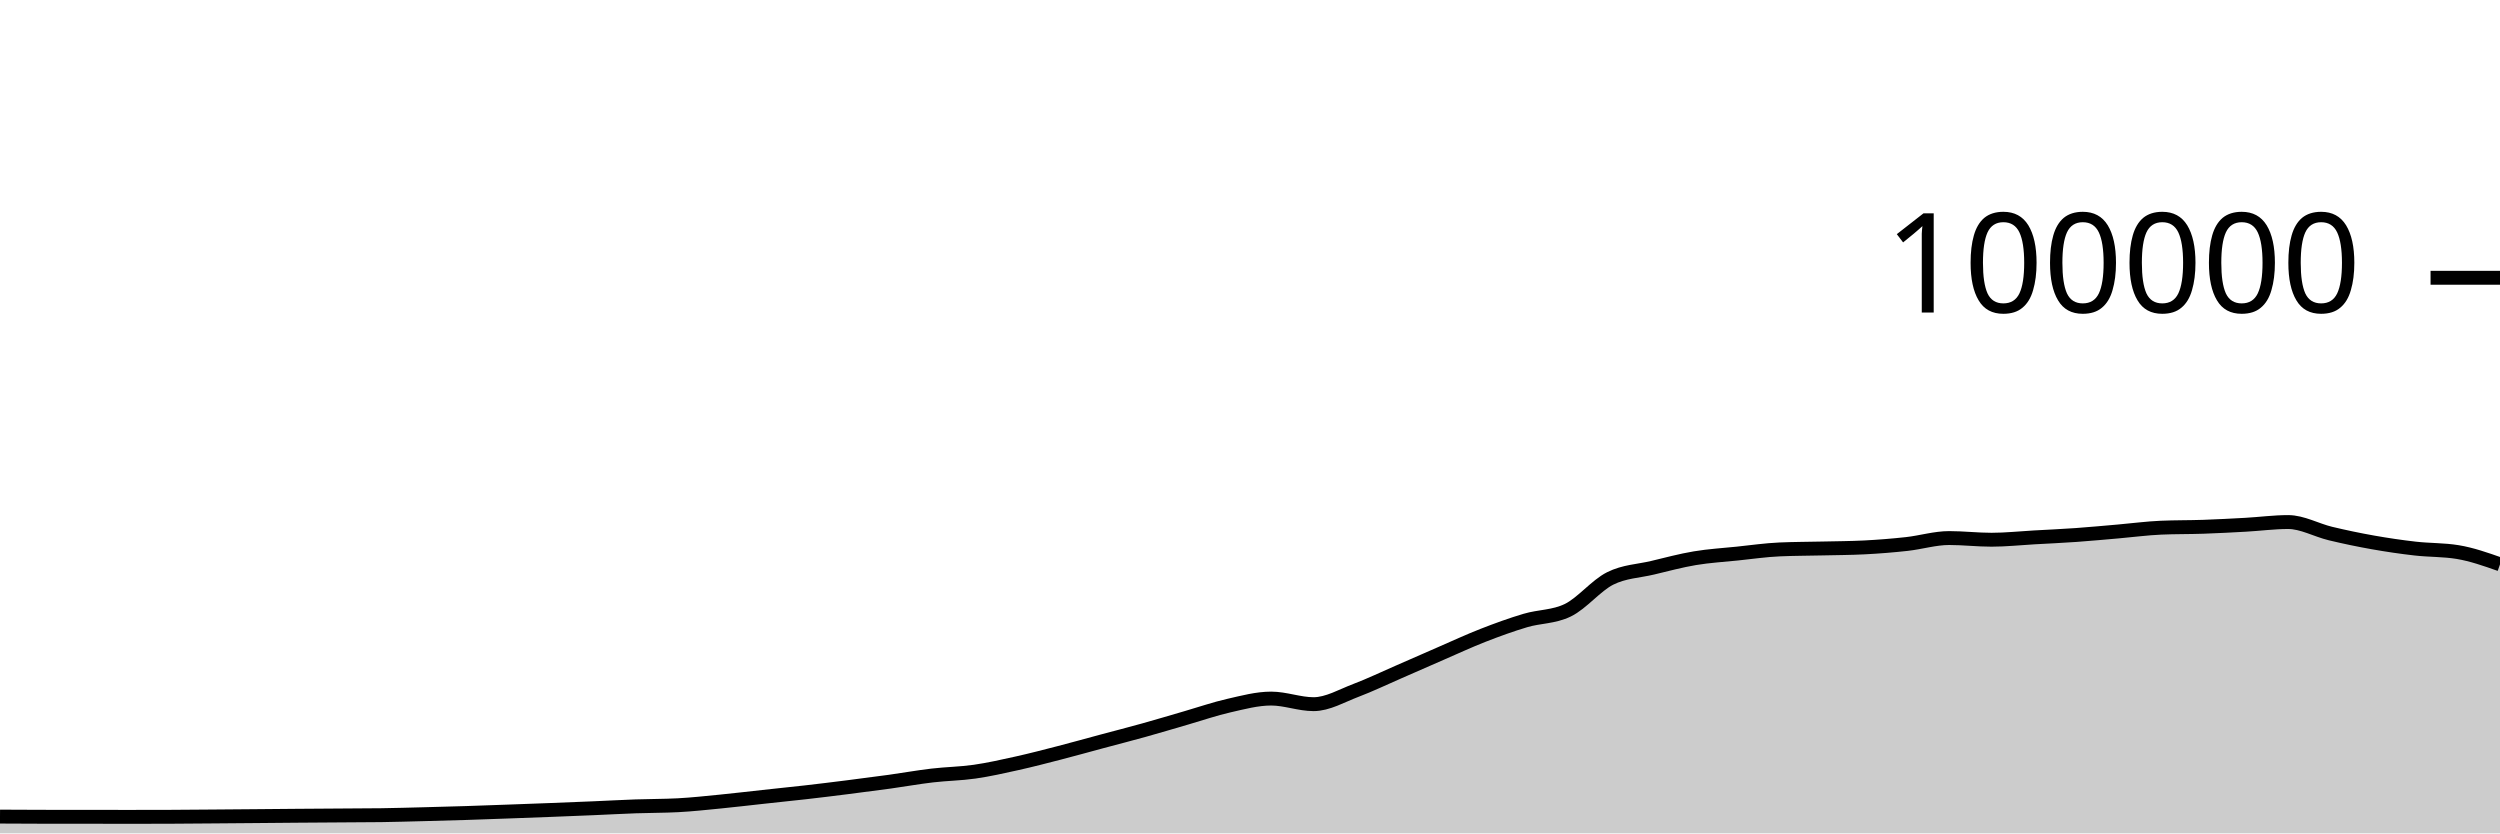
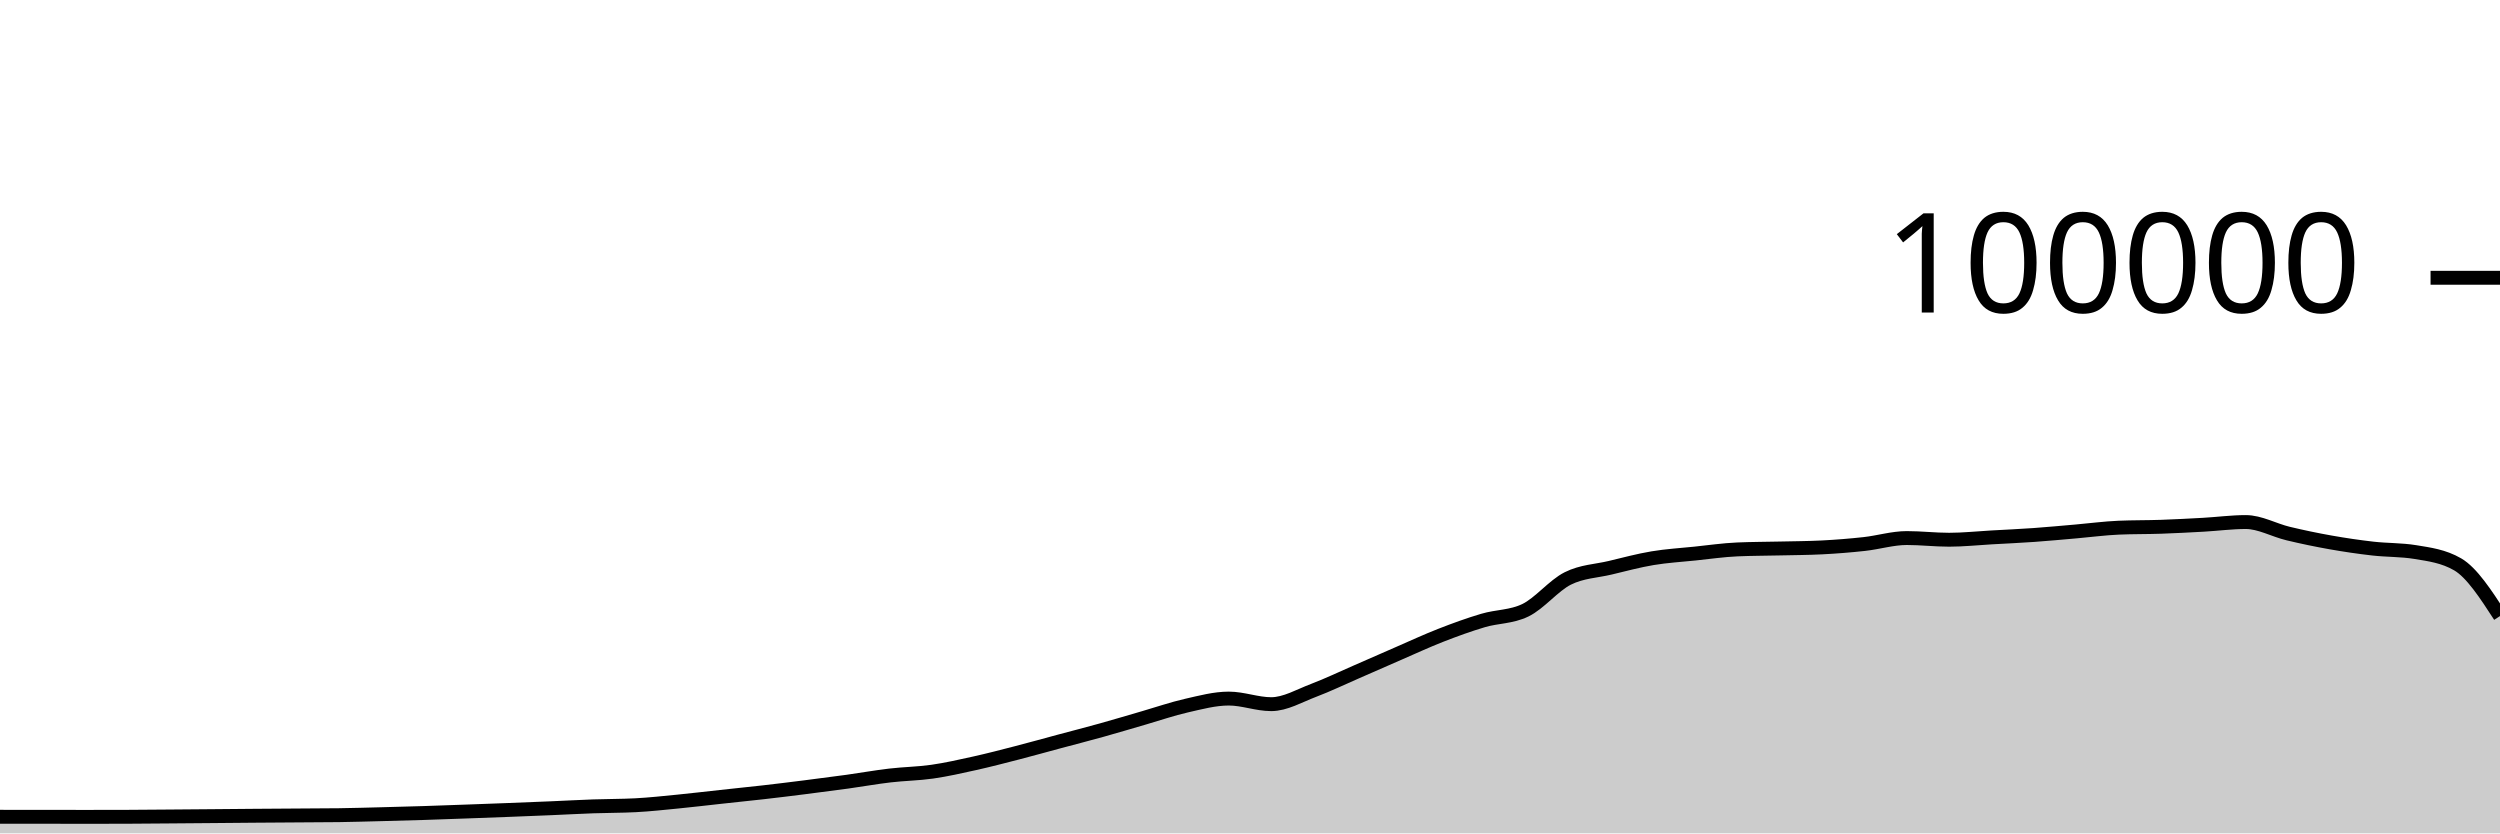
<svg xmlns="http://www.w3.org/2000/svg" viewBox="0 0 180 60">
  <g transform="translate(0,20)">
-     <path class="area" fill="rgba(0, 0, 0, 0.2)" d="M0,38.795C1.017,38.801,2.034,38.807,3.051,38.808C4.068,38.809,5.085,38.808,6.102,38.809C7.119,38.81,8.136,38.814,9.153,38.814C10.169,38.814,11.186,38.813,12.203,38.809C13.22,38.805,14.237,38.795,15.254,38.787C16.271,38.779,17.288,38.771,18.305,38.762C19.322,38.754,20.339,38.743,21.356,38.735C22.373,38.727,23.39,38.721,24.407,38.714C25.424,38.707,26.441,38.707,27.458,38.693C28.475,38.678,29.492,38.648,30.508,38.622C31.525,38.596,32.542,38.569,33.559,38.537C34.576,38.505,35.593,38.467,36.61,38.43C37.627,38.394,38.644,38.357,39.661,38.317C40.678,38.278,41.695,38.237,42.712,38.194C43.729,38.151,44.746,38.094,45.763,38.058C46.78,38.021,47.797,38.031,48.814,37.977C49.831,37.924,50.847,37.811,51.864,37.712C52.881,37.612,53.898,37.489,54.915,37.379C55.932,37.269,56.949,37.166,57.966,37.05C58.983,36.934,60,36.809,61.017,36.68C62.034,36.552,63.051,36.42,64.068,36.28C65.085,36.139,66.102,35.955,67.119,35.836C68.136,35.716,69.153,35.707,70.169,35.561C71.186,35.415,72.203,35.185,73.22,34.959C74.237,34.733,75.254,34.468,76.271,34.205C77.288,33.943,78.305,33.657,79.322,33.384C80.339,33.111,81.356,32.852,82.373,32.568C83.39,32.285,84.407,31.977,85.424,31.683C86.441,31.389,87.458,31.036,88.475,30.805C89.492,30.574,90.508,30.297,91.525,30.297C92.542,30.297,93.559,30.7,94.576,30.7C95.593,30.7,96.61,30.092,97.627,29.708C98.644,29.323,99.661,28.833,100.678,28.391C101.695,27.949,102.712,27.498,103.729,27.056C104.746,26.615,105.763,26.141,106.78,25.744C107.797,25.347,108.814,24.976,109.831,24.675C110.847,24.374,111.864,24.429,112.881,23.937C113.898,23.445,114.915,22.158,115.932,21.648C116.949,21.139,117.966,21.122,118.983,20.879C120,20.636,121.017,20.361,122.034,20.191C123.051,20.02,124.068,19.963,125.085,19.857C126.102,19.752,127.119,19.602,128.136,19.558C129.153,19.513,130.169,19.515,131.186,19.491C132.203,19.467,133.22,19.465,134.237,19.413C135.254,19.361,136.271,19.28,137.288,19.168C138.305,19.055,139.322,18.74,140.339,18.74C141.356,18.74,142.373,18.861,143.39,18.861C144.407,18.861,145.424,18.75,146.441,18.693C147.458,18.636,148.475,18.591,149.492,18.519C150.508,18.447,151.525,18.349,152.542,18.262C153.559,18.174,154.576,18.037,155.593,17.993C156.61,17.949,157.627,17.963,158.644,17.928C159.661,17.892,160.678,17.839,161.695,17.782C162.712,17.725,163.729,17.587,164.746,17.587C165.763,17.587,166.78,18.172,167.797,18.416C168.814,18.66,169.831,18.872,170.847,19.052C171.864,19.233,172.881,19.382,173.898,19.498C174.915,19.614,175.932,19.581,176.949,19.748C177.966,19.915,178.983,20.274,180,20.632L180,40C178.983,40,177.966,40,176.949,40C175.932,40,174.915,40,173.898,40C172.881,40,171.864,40,170.847,40C169.831,40,168.814,40,167.797,40C166.78,40,165.763,40,164.746,40C163.729,40,162.712,40,161.695,40C160.678,40,159.661,40,158.644,40C157.627,40,156.61,40,155.593,40C154.576,40,153.559,40,152.542,40C151.525,40,150.508,40,149.492,40C148.475,40,147.458,40,146.441,40C145.424,40,144.407,40,143.39,40C142.373,40,141.356,40,140.339,40C139.322,40,138.305,40,137.288,40C136.271,40,135.254,40,134.237,40C133.22,40,132.203,40,131.186,40C130.169,40,129.153,40,128.136,40C127.119,40,126.102,40,125.085,40C124.068,40,123.051,40,122.034,40C121.017,40,120,40,118.983,40C117.966,40,116.949,40,115.932,40C114.915,40,113.898,40,112.881,40C111.864,40,110.847,40,109.831,40C108.814,40,107.797,40,106.78,40C105.763,40,104.746,40,103.729,40C102.712,40,101.695,40,100.678,40C99.661,40,98.644,40,97.627,40C96.61,40,95.593,40,94.576,40C93.559,40,92.542,40,91.525,40C90.508,40,89.492,40,88.475,40C87.458,40,86.441,40,85.424,40C84.407,40,83.39,40,82.373,40C81.356,40,80.339,40,79.322,40C78.305,40,77.288,40,76.271,40C75.254,40,74.237,40,73.22,40C72.203,40,71.186,40,70.169,40C69.153,40,68.136,40,67.119,40C66.102,40,65.085,40,64.068,40C63.051,40,62.034,40,61.017,40C60,40,58.983,40,57.966,40C56.949,40,55.932,40,54.915,40C53.898,40,52.881,40,51.864,40C50.847,40,49.831,40,48.814,40C47.797,40,46.78,40,45.763,40C44.746,40,43.729,40,42.712,40C41.695,40,40.678,40,39.661,40C38.644,40,37.627,40,36.61,40C35.593,40,34.576,40,33.559,40C32.542,40,31.525,40,30.508,40C29.492,40,28.475,40,27.458,40C26.441,40,25.424,40,24.407,40C23.39,40,22.373,40,21.356,40C20.339,40,19.322,40,18.305,40C17.288,40,16.271,40,15.254,40C14.237,40,13.22,40,12.203,40C11.186,40,10.169,40,9.153,40C8.136,40,7.119,40,6.102,40C5.085,40,4.068,40,3.051,40C2.034,40,1.017,40,0,40Z" />
-     <path class="line" stroke="black" fill="none" d="M0,38.795C1.017,38.801,2.034,38.807,3.051,38.808C4.068,38.809,5.085,38.808,6.102,38.809C7.119,38.81,8.136,38.814,9.153,38.814C10.169,38.814,11.186,38.813,12.203,38.809C13.22,38.805,14.237,38.795,15.254,38.787C16.271,38.779,17.288,38.771,18.305,38.762C19.322,38.754,20.339,38.743,21.356,38.735C22.373,38.727,23.39,38.721,24.407,38.714C25.424,38.707,26.441,38.707,27.458,38.693C28.475,38.678,29.492,38.648,30.508,38.622C31.525,38.596,32.542,38.569,33.559,38.537C34.576,38.505,35.593,38.467,36.61,38.43C37.627,38.394,38.644,38.357,39.661,38.317C40.678,38.278,41.695,38.237,42.712,38.194C43.729,38.151,44.746,38.094,45.763,38.058C46.78,38.021,47.797,38.031,48.814,37.977C49.831,37.924,50.847,37.811,51.864,37.712C52.881,37.612,53.898,37.489,54.915,37.379C55.932,37.269,56.949,37.166,57.966,37.05C58.983,36.934,60,36.809,61.017,36.68C62.034,36.552,63.051,36.42,64.068,36.28C65.085,36.139,66.102,35.955,67.119,35.836C68.136,35.716,69.153,35.707,70.169,35.561C71.186,35.415,72.203,35.185,73.22,34.959C74.237,34.733,75.254,34.468,76.271,34.205C77.288,33.943,78.305,33.657,79.322,33.384C80.339,33.111,81.356,32.852,82.373,32.568C83.39,32.285,84.407,31.977,85.424,31.683C86.441,31.389,87.458,31.036,88.475,30.805C89.492,30.574,90.508,30.297,91.525,30.297C92.542,30.297,93.559,30.7,94.576,30.7C95.593,30.7,96.61,30.092,97.627,29.708C98.644,29.323,99.661,28.833,100.678,28.391C101.695,27.949,102.712,27.498,103.729,27.056C104.746,26.615,105.763,26.141,106.78,25.744C107.797,25.347,108.814,24.976,109.831,24.675C110.847,24.374,111.864,24.429,112.881,23.937C113.898,23.445,114.915,22.158,115.932,21.648C116.949,21.139,117.966,21.122,118.983,20.879C120,20.636,121.017,20.361,122.034,20.191C123.051,20.02,124.068,19.963,125.085,19.857C126.102,19.752,127.119,19.602,128.136,19.558C129.153,19.513,130.169,19.515,131.186,19.491C132.203,19.467,133.22,19.465,134.237,19.413C135.254,19.361,136.271,19.28,137.288,19.168C138.305,19.055,139.322,18.74,140.339,18.74C141.356,18.74,142.373,18.861,143.39,18.861C144.407,18.861,145.424,18.75,146.441,18.693C147.458,18.636,148.475,18.591,149.492,18.519C150.508,18.447,151.525,18.349,152.542,18.262C153.559,18.174,154.576,18.037,155.593,17.993C156.61,17.949,157.627,17.963,158.644,17.928C159.661,17.892,160.678,17.839,161.695,17.782C162.712,17.725,163.729,17.587,164.746,17.587C165.763,17.587,166.78,18.172,167.797,18.416C168.814,18.66,169.831,18.872,170.847,19.052C171.864,19.233,172.881,19.382,173.898,19.498C174.915,19.614,175.932,19.581,176.949,19.748C177.966,19.915,178.983,20.274,180,20.632" />
+     <path class="area" fill="rgba(0, 0, 0, 0.2)" d="M0,38.808C1.017,38.808,2.034,38.808,3.051,38.809C4.068,38.81,5.085,38.814,6.102,38.814C7.119,38.814,8.136,38.813,9.153,38.809C10.169,38.805,11.186,38.795,12.203,38.787C13.22,38.779,14.237,38.771,15.254,38.762C16.271,38.754,17.288,38.743,18.305,38.735C19.322,38.727,20.339,38.721,21.356,38.714C22.373,38.707,23.39,38.707,24.407,38.693C25.424,38.678,26.441,38.648,27.458,38.622C28.475,38.596,29.492,38.569,30.508,38.537C31.525,38.505,32.542,38.467,33.559,38.43C34.576,38.394,35.593,38.357,36.61,38.317C37.627,38.278,38.644,38.237,39.661,38.194C40.678,38.151,41.695,38.094,42.712,38.058C43.729,38.021,44.746,38.031,45.763,37.977C46.78,37.924,47.797,37.811,48.814,37.712C49.831,37.612,50.847,37.489,51.864,37.379C52.881,37.269,53.898,37.166,54.915,37.05C55.932,36.934,56.949,36.809,57.966,36.68C58.983,36.552,60,36.42,61.017,36.28C62.034,36.139,63.051,35.955,64.068,35.836C65.085,35.716,66.102,35.707,67.119,35.561C68.136,35.415,69.153,35.185,70.169,34.959C71.186,34.733,72.203,34.468,73.22,34.205C74.237,33.943,75.254,33.657,76.271,33.384C77.288,33.111,78.305,32.852,79.322,32.568C80.339,32.285,81.356,31.977,82.373,31.683C83.39,31.389,84.407,31.036,85.424,30.805C86.441,30.574,87.458,30.297,88.475,30.297C89.492,30.297,90.508,30.7,91.525,30.7C92.542,30.7,93.559,30.092,94.576,29.708C95.593,29.323,96.61,28.833,97.627,28.391C98.644,27.949,99.661,27.498,100.678,27.056C101.695,26.615,102.712,26.141,103.729,25.744C104.746,25.347,105.763,24.976,106.78,24.675C107.797,24.374,108.814,24.429,109.831,23.937C110.847,23.445,111.864,22.158,112.881,21.648C113.898,21.139,114.915,21.122,115.932,20.879C116.949,20.636,117.966,20.361,118.983,20.191C120,20.02,121.017,19.963,122.034,19.857C123.051,19.752,124.068,19.602,125.085,19.558C126.102,19.513,127.119,19.515,128.136,19.491C129.153,19.467,130.169,19.465,131.186,19.413C132.203,19.361,133.22,19.28,134.237,19.168C135.254,19.055,136.271,18.74,137.288,18.74C138.305,18.74,139.322,18.861,140.339,18.861C141.356,18.861,142.373,18.75,143.39,18.693C144.407,18.636,145.424,18.591,146.441,18.519C147.458,18.447,148.475,18.349,149.492,18.262C150.508,18.174,151.525,18.037,152.542,17.993C153.559,17.949,154.576,17.963,155.593,17.928C156.61,17.892,157.627,17.839,158.644,17.782C159.661,17.725,160.678,17.587,161.695,17.587C162.712,17.587,163.729,18.172,164.746,18.416C165.763,18.66,166.78,18.872,167.797,19.052C168.814,19.233,169.831,19.382,170.847,19.498C171.864,19.614,172.881,19.581,173.898,19.748C174.915,19.915,175.932,20.043,176.949,20.632C177.966,21.222,178.983,22.789,180,24.357L180,40C178.983,40,177.966,40,176.949,40C175.932,40,174.915,40,173.898,40C172.881,40,171.864,40,170.847,40C169.831,40,168.814,40,167.797,40C166.78,40,165.763,40,164.746,40C163.729,40,162.712,40,161.695,40C160.678,40,159.661,40,158.644,40C157.627,40,156.61,40,155.593,40C154.576,40,153.559,40,152.542,40C151.525,40,150.508,40,149.492,40C148.475,40,147.458,40,146.441,40C145.424,40,144.407,40,143.39,40C142.373,40,141.356,40,140.339,40C139.322,40,138.305,40,137.288,40C136.271,40,135.254,40,134.237,40C133.22,40,132.203,40,131.186,40C130.169,40,129.153,40,128.136,40C127.119,40,126.102,40,125.085,40C124.068,40,123.051,40,122.034,40C121.017,40,120,40,118.983,40C117.966,40,116.949,40,115.932,40C114.915,40,113.898,40,112.881,40C111.864,40,110.847,40,109.831,40C108.814,40,107.797,40,106.78,40C105.763,40,104.746,40,103.729,40C102.712,40,101.695,40,100.678,40C99.661,40,98.644,40,97.627,40C96.61,40,95.593,40,94.576,40C93.559,40,92.542,40,91.525,40C90.508,40,89.492,40,88.475,40C87.458,40,86.441,40,85.424,40C84.407,40,83.39,40,82.373,40C81.356,40,80.339,40,79.322,40C78.305,40,77.288,40,76.271,40C75.254,40,74.237,40,73.22,40C72.203,40,71.186,40,70.169,40C69.153,40,68.136,40,67.119,40C66.102,40,65.085,40,64.068,40C63.051,40,62.034,40,61.017,40C60,40,58.983,40,57.966,40C56.949,40,55.932,40,54.915,40C53.898,40,52.881,40,51.864,40C50.847,40,49.831,40,48.814,40C47.797,40,46.78,40,45.763,40C44.746,40,43.729,40,42.712,40C41.695,40,40.678,40,39.661,40C38.644,40,37.627,40,36.61,40C35.593,40,34.576,40,33.559,40C32.542,40,31.525,40,30.508,40C29.492,40,28.475,40,27.458,40C26.441,40,25.424,40,24.407,40C23.39,40,22.373,40,21.356,40C20.339,40,19.322,40,18.305,40C17.288,40,16.271,40,15.254,40C14.237,40,13.22,40,12.203,40C11.186,40,10.169,40,9.153,40C8.136,40,7.119,40,6.102,40C5.085,40,4.068,40,3.051,40C2.034,40,1.017,40,0,40Z" />
+     <path class="line" stroke="black" fill="none" d="M0,38.808C1.017,38.808,2.034,38.808,3.051,38.809C4.068,38.81,5.085,38.814,6.102,38.814C7.119,38.814,8.136,38.813,9.153,38.809C10.169,38.805,11.186,38.795,12.203,38.787C13.22,38.779,14.237,38.771,15.254,38.762C16.271,38.754,17.288,38.743,18.305,38.735C19.322,38.727,20.339,38.721,21.356,38.714C22.373,38.707,23.39,38.707,24.407,38.693C25.424,38.678,26.441,38.648,27.458,38.622C28.475,38.596,29.492,38.569,30.508,38.537C31.525,38.505,32.542,38.467,33.559,38.43C34.576,38.394,35.593,38.357,36.61,38.317C37.627,38.278,38.644,38.237,39.661,38.194C40.678,38.151,41.695,38.094,42.712,38.058C43.729,38.021,44.746,38.031,45.763,37.977C46.78,37.924,47.797,37.811,48.814,37.712C49.831,37.612,50.847,37.489,51.864,37.379C52.881,37.269,53.898,37.166,54.915,37.05C55.932,36.934,56.949,36.809,57.966,36.68C58.983,36.552,60,36.42,61.017,36.28C62.034,36.139,63.051,35.955,64.068,35.836C65.085,35.716,66.102,35.707,67.119,35.561C68.136,35.415,69.153,35.185,70.169,34.959C71.186,34.733,72.203,34.468,73.22,34.205C74.237,33.943,75.254,33.657,76.271,33.384C77.288,33.111,78.305,32.852,79.322,32.568C80.339,32.285,81.356,31.977,82.373,31.683C83.39,31.389,84.407,31.036,85.424,30.805C86.441,30.574,87.458,30.297,88.475,30.297C89.492,30.297,90.508,30.7,91.525,30.7C92.542,30.7,93.559,30.092,94.576,29.708C95.593,29.323,96.61,28.833,97.627,28.391C98.644,27.949,99.661,27.498,100.678,27.056C101.695,26.615,102.712,26.141,103.729,25.744C104.746,25.347,105.763,24.976,106.78,24.675C107.797,24.374,108.814,24.429,109.831,23.937C110.847,23.445,111.864,22.158,112.881,21.648C113.898,21.139,114.915,21.122,115.932,20.879C116.949,20.636,117.966,20.361,118.983,20.191C120,20.02,121.017,19.963,122.034,19.857C123.051,19.752,124.068,19.602,125.085,19.558C126.102,19.513,127.119,19.515,128.136,19.491C129.153,19.467,130.169,19.465,131.186,19.413C132.203,19.361,133.22,19.28,134.237,19.168C135.254,19.055,136.271,18.74,137.288,18.74C138.305,18.74,139.322,18.861,140.339,18.861C141.356,18.861,142.373,18.75,143.39,18.693C144.407,18.636,145.424,18.591,146.441,18.519C147.458,18.447,148.475,18.349,149.492,18.262C150.508,18.174,151.525,18.037,152.542,17.993C153.559,17.949,154.576,17.963,155.593,17.928C156.61,17.892,157.627,17.839,158.644,17.782C159.661,17.725,160.678,17.587,161.695,17.587C162.712,17.587,163.729,18.172,164.746,18.416C165.763,18.66,166.78,18.872,167.797,19.052C168.814,19.233,169.831,19.382,170.847,19.498C171.864,19.614,172.881,19.581,173.898,19.748C174.915,19.915,175.932,20.043,176.949,20.632C177.966,21.222,178.983,22.789,180,24.357" />
    <path class="axis-ceiling" stroke-width="1" stroke="black" fill="none" d="M175,0L180,0" />
    <text class="axis-ceiling-label" font-family="sans-serif" text-anchor="end" font-size="10px" x="170" y="2.5">100000</text>
  </g>
</svg>
